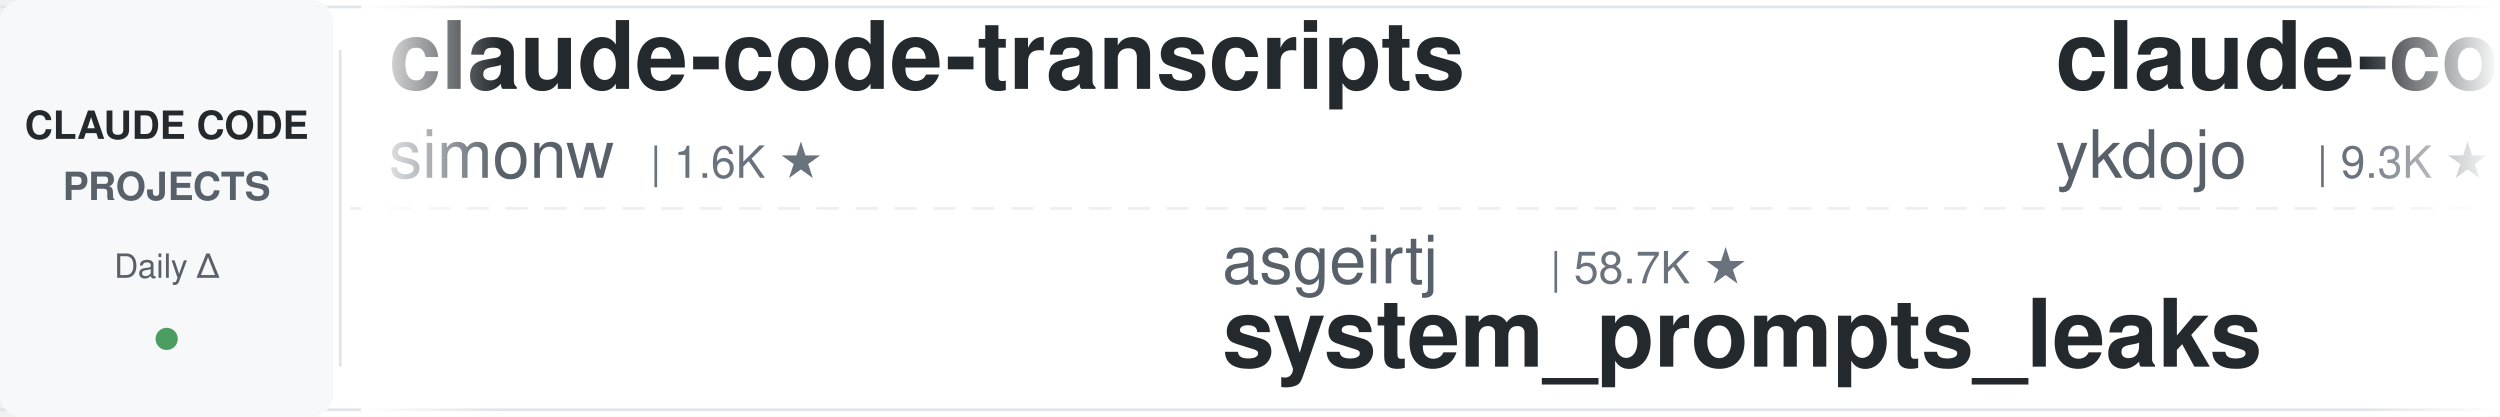
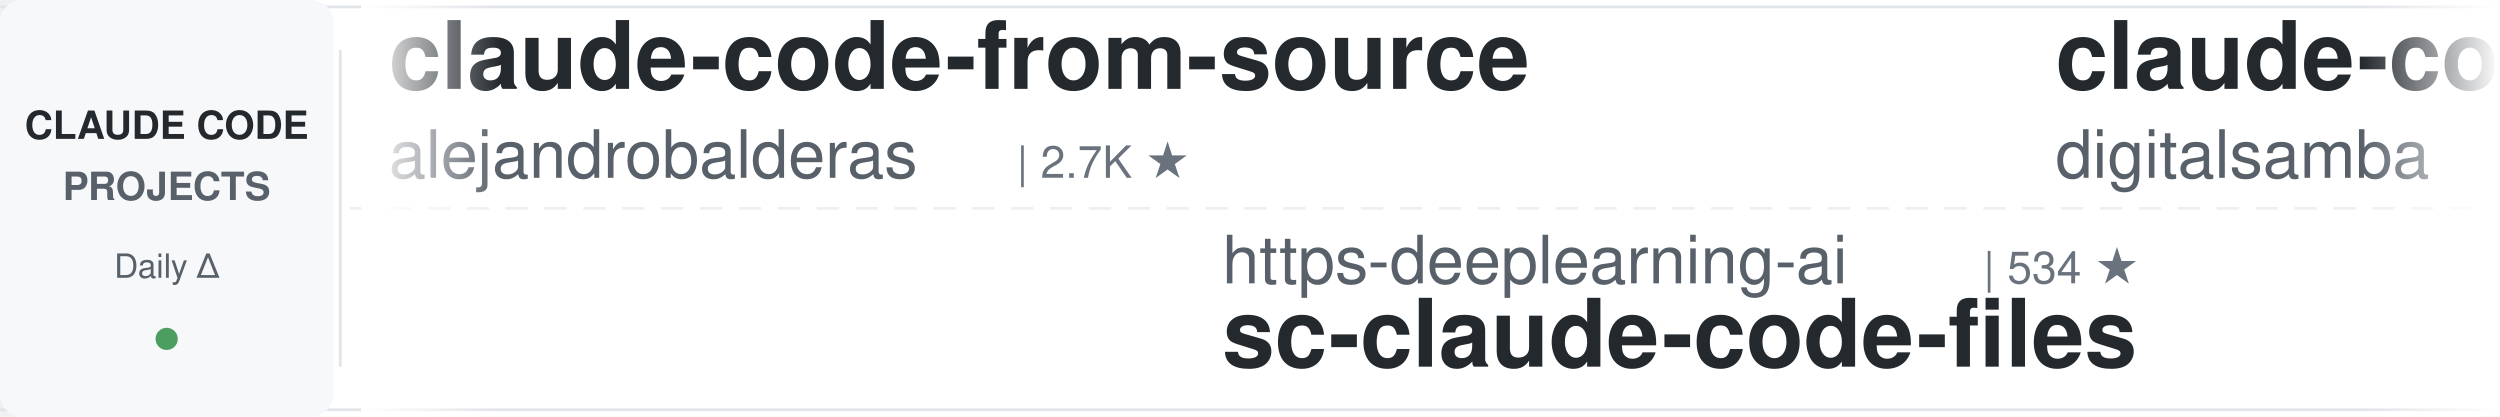
<svg xmlns="http://www.w3.org/2000/svg" width="900" height="150">
  <defs>
    <linearGradient id="leftFade" x1="0%" y1="0%" x2="100%" y2="0%">
      <stop offset="0%" style="stop-color:#ffffff;stop-opacity:1" />
      <stop offset="100%" style="stop-color:#ffffff;stop-opacity:0" />
    </linearGradient>
    <linearGradient id="rightFade" x1="0%" y1="0%" x2="100%" y2="0%">
      <stop offset="0%" style="stop-color:#ffffff;stop-opacity:0" />
      <stop offset="100%" style="stop-color:#ffffff;stop-opacity:1" />
    </linearGradient>
  </defs>
  <rect width="900" height="150" fill="#ffffff" rx="8" />
  <rect x="0" y="2" width="900" height="1" fill="#e1e4e8" />
  <rect x="0" y="147" width="900" height="1" fill="#e1e4e8" />
  <line x1="0" y1="75" x2="900" y2="75" stroke="#e1e4e8" stroke-width="1" stroke-dasharray="8 6" opacity="0.6" />
  <rect x="0" y="0" width="120" height="150" fill="#f6f8fa" rx="8" />
  <text x="60" y="50" font-family="-apple-system, BlinkMacSystemFont, 'Segoe UI', Helvetica, Arial, sans-serif" font-size="14" font-weight="600" fill="#24292e" text-anchor="middle">CLAUDE CODE</text>
  <text x="60" y="72" font-family="-apple-system, BlinkMacSystemFont, 'Segoe UI', Helvetica, Arial, sans-serif" font-size="14" font-weight="600" fill="#586069" text-anchor="middle">PROJECTS</text>
  <text x="60" y="100" font-family="-apple-system, BlinkMacSystemFont, 'Segoe UI', Helvetica, Arial, sans-serif" font-size="12" font-weight="500" fill="#586069" text-anchor="middle">Daily Δ</text>
  <circle cx="60" cy="122" r="4" fill="#22863a" opacity="0.8" />
  <rect x="122" y="18" width="1" height="114" fill="#e1e4e8" />
  <clipPath id="tickerClip">
    <rect x="130" y="0" width="770" height="150" />
  </clipPath>
  <g clip-path="url(#tickerClip)">
    <g id="tickerItems">
      <animateTransform attributeName="transform" attributeType="XML" type="translate" from="0 0" to="-3000 0" dur="54s" repeatCount="indefinite" />
      <g transform="translate(0, 0)">
-         <text x="140" y="32" font-family="-apple-system, BlinkMacSystemFont, 'Segoe UI', Helvetica, Arial, sans-serif" font-size="34" font-weight="600" fill="#24292e">claude-code-transcripts</text>
-         <text x="140" y="64" font-family="-apple-system, BlinkMacSystemFont, 'Segoe UI', Helvetica, Arial, sans-serif" font-size="24" font-weight="400" fill="#586069">simonw</text>
-         <text x="234" y="64" font-family="-apple-system, BlinkMacSystemFont, 'Segoe UI', Helvetica, Arial, sans-serif" font-size="16" font-weight="500" fill="#6a737d">| 1.6K ★</text>
+         <text x="140" y="32" font-family="-apple-system, BlinkMacSystemFont, 'Segoe UI', Helvetica, Arial, sans-serif" font-size="34" font-weight="600" fill="#24292e">claude-code-from-source</text>
+         <text x="140" y="64" font-family="-apple-system, BlinkMacSystemFont, 'Segoe UI', Helvetica, Arial, sans-serif" font-size="24" font-weight="400" fill="#586069">alejandrobalderas</text>
+         <text x="366" y="64" font-family="-apple-system, BlinkMacSystemFont, 'Segoe UI', Helvetica, Arial, sans-serif" font-size="16" font-weight="500" fill="#6a737d">| 2.7K ★</text>
      </g>
      <g transform="translate(300, 0)">
-         <text x="140" y="102" font-family="-apple-system, BlinkMacSystemFont, 'Segoe UI', Helvetica, Arial, sans-serif" font-size="24" font-weight="400" fill="#586069">asgeirtj</text>
-         <text x="258" y="102" font-family="-apple-system, BlinkMacSystemFont, 'Segoe UI', Helvetica, Arial, sans-serif" font-size="16" font-weight="500" fill="#6a737d">| 58.7K ★</text>
-         <text x="140" y="132" font-family="-apple-system, BlinkMacSystemFont, 'Segoe UI', Helvetica, Arial, sans-serif" font-size="34" font-weight="600" fill="#24292e">system_prompts_leaks</text>
+         <text x="140" y="102" font-family="-apple-system, BlinkMacSystemFont, 'Segoe UI', Helvetica, Arial, sans-serif" font-size="24" font-weight="400" fill="#586069">https-deeplearning-ai</text>
+         <text x="414" y="102" font-family="-apple-system, BlinkMacSystemFont, 'Segoe UI', Helvetica, Arial, sans-serif" font-size="16" font-weight="500" fill="#6a737d">| 534 ★</text>
+         <text x="140" y="132" font-family="-apple-system, BlinkMacSystemFont, 'Segoe UI', Helvetica, Arial, sans-serif" font-size="34" font-weight="600" fill="#24292e">sc-claude-code-files</text>
      </g>
      <g transform="translate(600, 0)">
-         <text x="140" y="32" font-family="-apple-system, BlinkMacSystemFont, 'Segoe UI', Helvetica, Arial, sans-serif" font-size="34" font-weight="600" fill="#24292e">claude-code-tips</text>
-         <text x="140" y="64" font-family="-apple-system, BlinkMacSystemFont, 'Segoe UI', Helvetica, Arial, sans-serif" font-size="24" font-weight="400" fill="#586069">ykdojo</text>
-         <text x="234" y="64" font-family="-apple-system, BlinkMacSystemFont, 'Segoe UI', Helvetica, Arial, sans-serif" font-size="16" font-weight="500" fill="#6a737d">| 9.3K ★</text>
+         <text x="140" y="32" font-family="-apple-system, BlinkMacSystemFont, 'Segoe UI', Helvetica, Arial, sans-serif" font-size="34" font-weight="600" fill="#24292e">claude-code-video-toolki...</text>
+         <text x="140" y="64" font-family="-apple-system, BlinkMacSystemFont, 'Segoe UI', Helvetica, Arial, sans-serif" font-size="24" font-weight="400" fill="#586069">digitalsamba</text>
+         <text x="306" y="64" font-family="-apple-system, BlinkMacSystemFont, 'Segoe UI', Helvetica, Arial, sans-serif" font-size="16" font-weight="500" fill="#6a737d">| 1.8K ★</text>
      </g>
      <g transform="translate(900, 0)">
-         <text x="140" y="102" font-family="-apple-system, BlinkMacSystemFont, 'Segoe UI', Helvetica, Arial, sans-serif" font-size="24" font-weight="400" fill="#586069">centminmod</text>
-         <text x="282" y="102" font-family="-apple-system, BlinkMacSystemFont, 'Segoe UI', Helvetica, Arial, sans-serif" font-size="16" font-weight="500" fill="#6a737d">| 2.5K ★</text>
-         <text x="140" y="132" font-family="-apple-system, BlinkMacSystemFont, 'Segoe UI', Helvetica, Arial, sans-serif" font-size="34" font-weight="600" fill="#24292e">my-claude-code-setup</text>
+         <text x="140" y="102" font-family="-apple-system, BlinkMacSystemFont, 'Segoe UI', Helvetica, Arial, sans-serif" font-size="24" font-weight="400" fill="#586069">anthropics</text>
+         <text x="282" y="102" font-family="-apple-system, BlinkMacSystemFont, 'Segoe UI', Helvetica, Arial, sans-serif" font-size="16" font-weight="500" fill="#6a737d">| 162.2K ★</text>
+         <text x="140" y="132" font-family="-apple-system, BlinkMacSystemFont, 'Segoe UI', Helvetica, Arial, sans-serif" font-size="34" font-weight="600" fill="#24292e">skills</text>
      </g>
      <g transform="translate(1200, 0)">
-         <text x="140" y="32" font-family="-apple-system, BlinkMacSystemFont, 'Segoe UI', Helvetica, Arial, sans-serif" font-size="34" font-weight="600" fill="#24292e">claude-code-telegram</text>
-         <text x="140" y="64" font-family="-apple-system, BlinkMacSystemFont, 'Segoe UI', Helvetica, Arial, sans-serif" font-size="24" font-weight="400" fill="#586069">RichardAtCT</text>
-         <text x="294" y="64" font-family="-apple-system, BlinkMacSystemFont, 'Segoe UI', Helvetica, Arial, sans-serif" font-size="16" font-weight="500" fill="#6a737d">| 2.7K ★</text>
+         <text x="140" y="32" font-family="-apple-system, BlinkMacSystemFont, 'Segoe UI', Helvetica, Arial, sans-serif" font-size="34" font-weight="600" fill="#24292e">Claude-Code-Source-Study</text>
+         <text x="140" y="64" font-family="-apple-system, BlinkMacSystemFont, 'Segoe UI', Helvetica, Arial, sans-serif" font-size="24" font-weight="400" fill="#586069">luyao618</text>
+         <text x="258" y="64" font-family="-apple-system, BlinkMacSystemFont, 'Segoe UI', Helvetica, Arial, sans-serif" font-size="16" font-weight="500" fill="#6a737d">| 1.6K ★</text>
      </g>
      <g transform="translate(1500, 0)">
-         <text x="140" y="102" font-family="-apple-system, BlinkMacSystemFont, 'Segoe UI', Helvetica, Arial, sans-serif" font-size="24" font-weight="400" fill="#586069">frankbria</text>
-         <text x="270" y="102" font-family="-apple-system, BlinkMacSystemFont, 'Segoe UI', Helvetica, Arial, sans-serif" font-size="16" font-weight="500" fill="#6a737d">| 9.5K ★</text>
-         <text x="140" y="132" font-family="-apple-system, BlinkMacSystemFont, 'Segoe UI', Helvetica, Arial, sans-serif" font-size="34" font-weight="600" fill="#24292e">ralph-claude-code</text>
+         <text x="140" y="102" font-family="-apple-system, BlinkMacSystemFont, 'Segoe UI', Helvetica, Arial, sans-serif" font-size="24" font-weight="400" fill="#586069">AICoderTudou</text>
+         <text x="306" y="102" font-family="-apple-system, BlinkMacSystemFont, 'Segoe UI', Helvetica, Arial, sans-serif" font-size="16" font-weight="500" fill="#6a737d">| 498 ★</text>
+         <text x="140" y="132" font-family="-apple-system, BlinkMacSystemFont, 'Segoe UI', Helvetica, Arial, sans-serif" font-size="34" font-weight="600" fill="#24292e">claude-code-tudou</text>
      </g>
      <g transform="translate(1800, 0)">
-         <text x="140" y="32" font-family="-apple-system, BlinkMacSystemFont, 'Segoe UI', Helvetica, Arial, sans-serif" font-size="34" font-weight="600" fill="#24292e">claude-code-rev</text>
-         <text x="140" y="64" font-family="-apple-system, BlinkMacSystemFont, 'Segoe UI', Helvetica, Arial, sans-serif" font-size="24" font-weight="400" fill="#586069">oboard</text>
-         <text x="234" y="64" font-family="-apple-system, BlinkMacSystemFont, 'Segoe UI', Helvetica, Arial, sans-serif" font-size="16" font-weight="500" fill="#6a737d">| 3.3K ★</text>
+         <text x="140" y="32" font-family="-apple-system, BlinkMacSystemFont, 'Segoe UI', Helvetica, Arial, sans-serif" font-size="34" font-weight="600" fill="#24292e">claude-code-local</text>
+         <text x="140" y="64" font-family="-apple-system, BlinkMacSystemFont, 'Segoe UI', Helvetica, Arial, sans-serif" font-size="24" font-weight="400" fill="#586069">nicedreamzapp</text>
+         <text x="318" y="64" font-family="-apple-system, BlinkMacSystemFont, 'Segoe UI', Helvetica, Arial, sans-serif" font-size="16" font-weight="500" fill="#6a737d">| 3.0K ★</text>
      </g>
      <g transform="translate(2100, 0)">
-         <text x="140" y="102" font-family="-apple-system, BlinkMacSystemFont, 'Segoe UI', Helvetica, Arial, sans-serif" font-size="24" font-weight="400" fill="#586069">diet103</text>
-         <text x="246" y="102" font-family="-apple-system, BlinkMacSystemFont, 'Segoe UI', Helvetica, Arial, sans-serif" font-size="16" font-weight="500" fill="#6a737d">| 9.8K ★</text>
-         <text x="140" y="132" font-family="-apple-system, BlinkMacSystemFont, 'Segoe UI', Helvetica, Arial, sans-serif" font-size="34" font-weight="600" fill="#24292e">claude-code-infrastructu...</text>
+         <text x="140" y="102" font-family="-apple-system, BlinkMacSystemFont, 'Segoe UI', Helvetica, Arial, sans-serif" font-size="24" font-weight="400" fill="#586069">affaan-m</text>
+         <text x="258" y="102" font-family="-apple-system, BlinkMacSystemFont, 'Segoe UI', Helvetica, Arial, sans-serif" font-size="16" font-weight="500" fill="#6a737d">| 230.7K ★</text>
+         <text x="140" y="132" font-family="-apple-system, BlinkMacSystemFont, 'Segoe UI', Helvetica, Arial, sans-serif" font-size="34" font-weight="600" fill="#24292e">ECC</text>
      </g>
      <g transform="translate(2400, 0)">
-         <text x="140" y="32" font-family="-apple-system, BlinkMacSystemFont, 'Segoe UI', Helvetica, Arial, sans-serif" font-size="34" font-weight="600" fill="#24292e">claude-code-system-promp...</text>
-         <text x="140" y="64" font-family="-apple-system, BlinkMacSystemFont, 'Segoe UI', Helvetica, Arial, sans-serif" font-size="24" font-weight="400" fill="#586069">Piebald-AI</text>
-         <text x="282" y="64" font-family="-apple-system, BlinkMacSystemFont, 'Segoe UI', Helvetica, Arial, sans-serif" font-size="16" font-weight="500" fill="#6a737d">| 11.9K ★</text>
+         <text x="140" y="32" font-family="-apple-system, BlinkMacSystemFont, 'Segoe UI', Helvetica, Arial, sans-serif" font-size="34" font-weight="600" fill="#24292e">claude_code_src</text>
+         <text x="140" y="64" font-family="-apple-system, BlinkMacSystemFont, 'Segoe UI', Helvetica, Arial, sans-serif" font-size="24" font-weight="400" fill="#586069">ponponon</text>
+         <text x="258" y="64" font-family="-apple-system, BlinkMacSystemFont, 'Segoe UI', Helvetica, Arial, sans-serif" font-size="16" font-weight="500" fill="#6a737d">| 2.3K ★</text>
      </g>
      <g transform="translate(2700, 0)">
-         <text x="140" y="102" font-family="-apple-system, BlinkMacSystemFont, 'Segoe UI', Helvetica, Arial, sans-serif" font-size="24" font-weight="400" fill="#586069">lorryjovens-hub</text>
-         <text x="342" y="102" font-family="-apple-system, BlinkMacSystemFont, 'Segoe UI', Helvetica, Arial, sans-serif" font-size="16" font-weight="500" fill="#6a737d">| 1.7K ★</text>
-         <text x="140" y="132" font-family="-apple-system, BlinkMacSystemFont, 'Segoe UI', Helvetica, Arial, sans-serif" font-size="34" font-weight="600" fill="#24292e">claude-code-rust</text>
+         <text x="140" y="102" font-family="-apple-system, BlinkMacSystemFont, 'Segoe UI', Helvetica, Arial, sans-serif" font-size="24" font-weight="400" fill="#586069">multica-ai</text>
+         <text x="282" y="102" font-family="-apple-system, BlinkMacSystemFont, 'Segoe UI', Helvetica, Arial, sans-serif" font-size="16" font-weight="500" fill="#6a737d">| 193.7K ★</text>
+         <text x="140" y="132" font-family="-apple-system, BlinkMacSystemFont, 'Segoe UI', Helvetica, Arial, sans-serif" font-size="34" font-weight="600" fill="#24292e">andrej-karpathy-skills</text>
      </g>
      <g transform="translate(3000, 0)">
-         <text x="140" y="32" font-family="-apple-system, BlinkMacSystemFont, 'Segoe UI', Helvetica, Arial, sans-serif" font-size="34" font-weight="600" fill="#24292e">claude-code-transcripts</text>
-         <text x="140" y="64" font-family="-apple-system, BlinkMacSystemFont, 'Segoe UI', Helvetica, Arial, sans-serif" font-size="24" font-weight="400" fill="#586069">simonw</text>
-         <text x="234" y="64" font-family="-apple-system, BlinkMacSystemFont, 'Segoe UI', Helvetica, Arial, sans-serif" font-size="16" font-weight="500" fill="#6a737d">| 1.6K ★</text>
+         <text x="140" y="32" font-family="-apple-system, BlinkMacSystemFont, 'Segoe UI', Helvetica, Arial, sans-serif" font-size="34" font-weight="600" fill="#24292e">claude-code-from-source</text>
+         <text x="140" y="64" font-family="-apple-system, BlinkMacSystemFont, 'Segoe UI', Helvetica, Arial, sans-serif" font-size="24" font-weight="400" fill="#586069">alejandrobalderas</text>
+         <text x="366" y="64" font-family="-apple-system, BlinkMacSystemFont, 'Segoe UI', Helvetica, Arial, sans-serif" font-size="16" font-weight="500" fill="#6a737d">| 2.7K ★</text>
      </g>
      <g transform="translate(3300, 0)">
-         <text x="140" y="102" font-family="-apple-system, BlinkMacSystemFont, 'Segoe UI', Helvetica, Arial, sans-serif" font-size="24" font-weight="400" fill="#586069">asgeirtj</text>
-         <text x="258" y="102" font-family="-apple-system, BlinkMacSystemFont, 'Segoe UI', Helvetica, Arial, sans-serif" font-size="16" font-weight="500" fill="#6a737d">| 58.7K ★</text>
-         <text x="140" y="132" font-family="-apple-system, BlinkMacSystemFont, 'Segoe UI', Helvetica, Arial, sans-serif" font-size="34" font-weight="600" fill="#24292e">system_prompts_leaks</text>
+         <text x="140" y="102" font-family="-apple-system, BlinkMacSystemFont, 'Segoe UI', Helvetica, Arial, sans-serif" font-size="24" font-weight="400" fill="#586069">https-deeplearning-ai</text>
+         <text x="414" y="102" font-family="-apple-system, BlinkMacSystemFont, 'Segoe UI', Helvetica, Arial, sans-serif" font-size="16" font-weight="500" fill="#6a737d">| 534 ★</text>
+         <text x="140" y="132" font-family="-apple-system, BlinkMacSystemFont, 'Segoe UI', Helvetica, Arial, sans-serif" font-size="34" font-weight="600" fill="#24292e">sc-claude-code-files</text>
      </g>
      <g transform="translate(3600, 0)">
-         <text x="140" y="32" font-family="-apple-system, BlinkMacSystemFont, 'Segoe UI', Helvetica, Arial, sans-serif" font-size="34" font-weight="600" fill="#24292e">claude-code-tips</text>
-         <text x="140" y="64" font-family="-apple-system, BlinkMacSystemFont, 'Segoe UI', Helvetica, Arial, sans-serif" font-size="24" font-weight="400" fill="#586069">ykdojo</text>
-         <text x="234" y="64" font-family="-apple-system, BlinkMacSystemFont, 'Segoe UI', Helvetica, Arial, sans-serif" font-size="16" font-weight="500" fill="#6a737d">| 9.3K ★</text>
+         <text x="140" y="32" font-family="-apple-system, BlinkMacSystemFont, 'Segoe UI', Helvetica, Arial, sans-serif" font-size="34" font-weight="600" fill="#24292e">claude-code-video-toolki...</text>
+         <text x="140" y="64" font-family="-apple-system, BlinkMacSystemFont, 'Segoe UI', Helvetica, Arial, sans-serif" font-size="24" font-weight="400" fill="#586069">digitalsamba</text>
+         <text x="306" y="64" font-family="-apple-system, BlinkMacSystemFont, 'Segoe UI', Helvetica, Arial, sans-serif" font-size="16" font-weight="500" fill="#6a737d">| 1.8K ★</text>
      </g>
      <g transform="translate(3900, 0)">
-         <text x="140" y="102" font-family="-apple-system, BlinkMacSystemFont, 'Segoe UI', Helvetica, Arial, sans-serif" font-size="24" font-weight="400" fill="#586069">centminmod</text>
-         <text x="282" y="102" font-family="-apple-system, BlinkMacSystemFont, 'Segoe UI', Helvetica, Arial, sans-serif" font-size="16" font-weight="500" fill="#6a737d">| 2.5K ★</text>
-         <text x="140" y="132" font-family="-apple-system, BlinkMacSystemFont, 'Segoe UI', Helvetica, Arial, sans-serif" font-size="34" font-weight="600" fill="#24292e">my-claude-code-setup</text>
+         <text x="140" y="102" font-family="-apple-system, BlinkMacSystemFont, 'Segoe UI', Helvetica, Arial, sans-serif" font-size="24" font-weight="400" fill="#586069">anthropics</text>
+         <text x="282" y="102" font-family="-apple-system, BlinkMacSystemFont, 'Segoe UI', Helvetica, Arial, sans-serif" font-size="16" font-weight="500" fill="#6a737d">| 162.2K ★</text>
+         <text x="140" y="132" font-family="-apple-system, BlinkMacSystemFont, 'Segoe UI', Helvetica, Arial, sans-serif" font-size="34" font-weight="600" fill="#24292e">skills</text>
      </g>
    </g>
  </g>
  <rect x="130" y="0" width="50" height="150" fill="url(#leftFade)" />
  <rect x="850" y="0" width="50" height="150" fill="url(#rightFade)" />
</svg>
